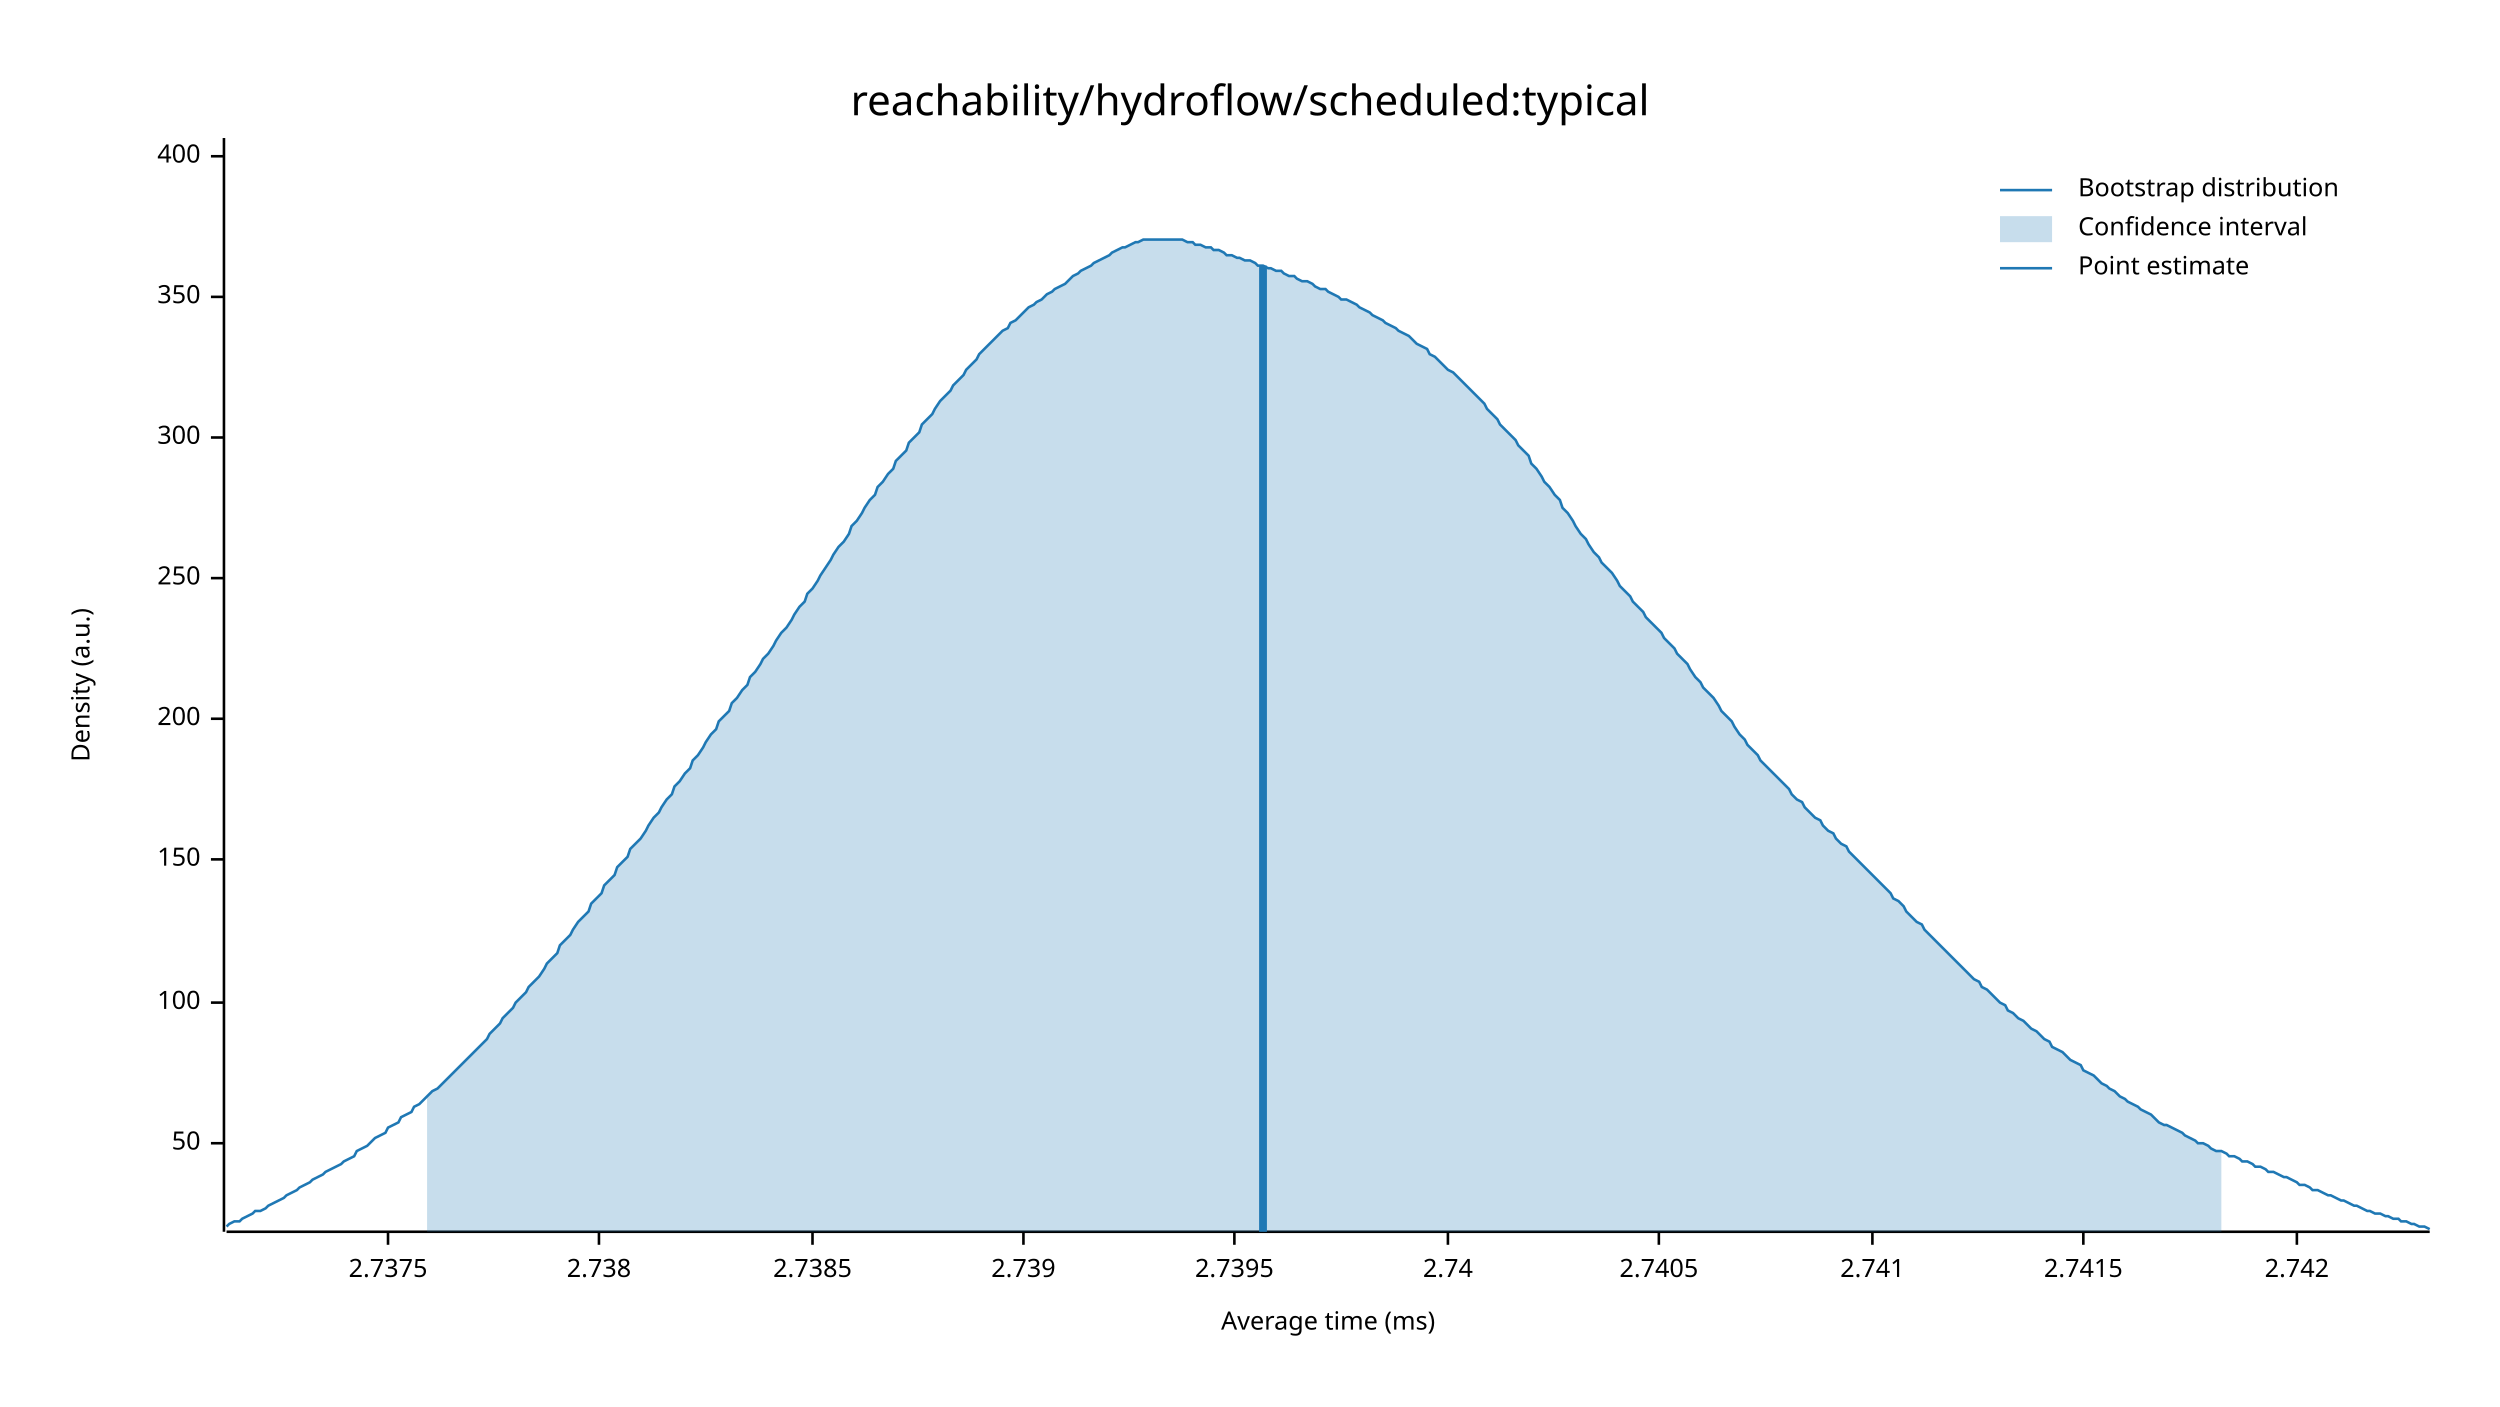
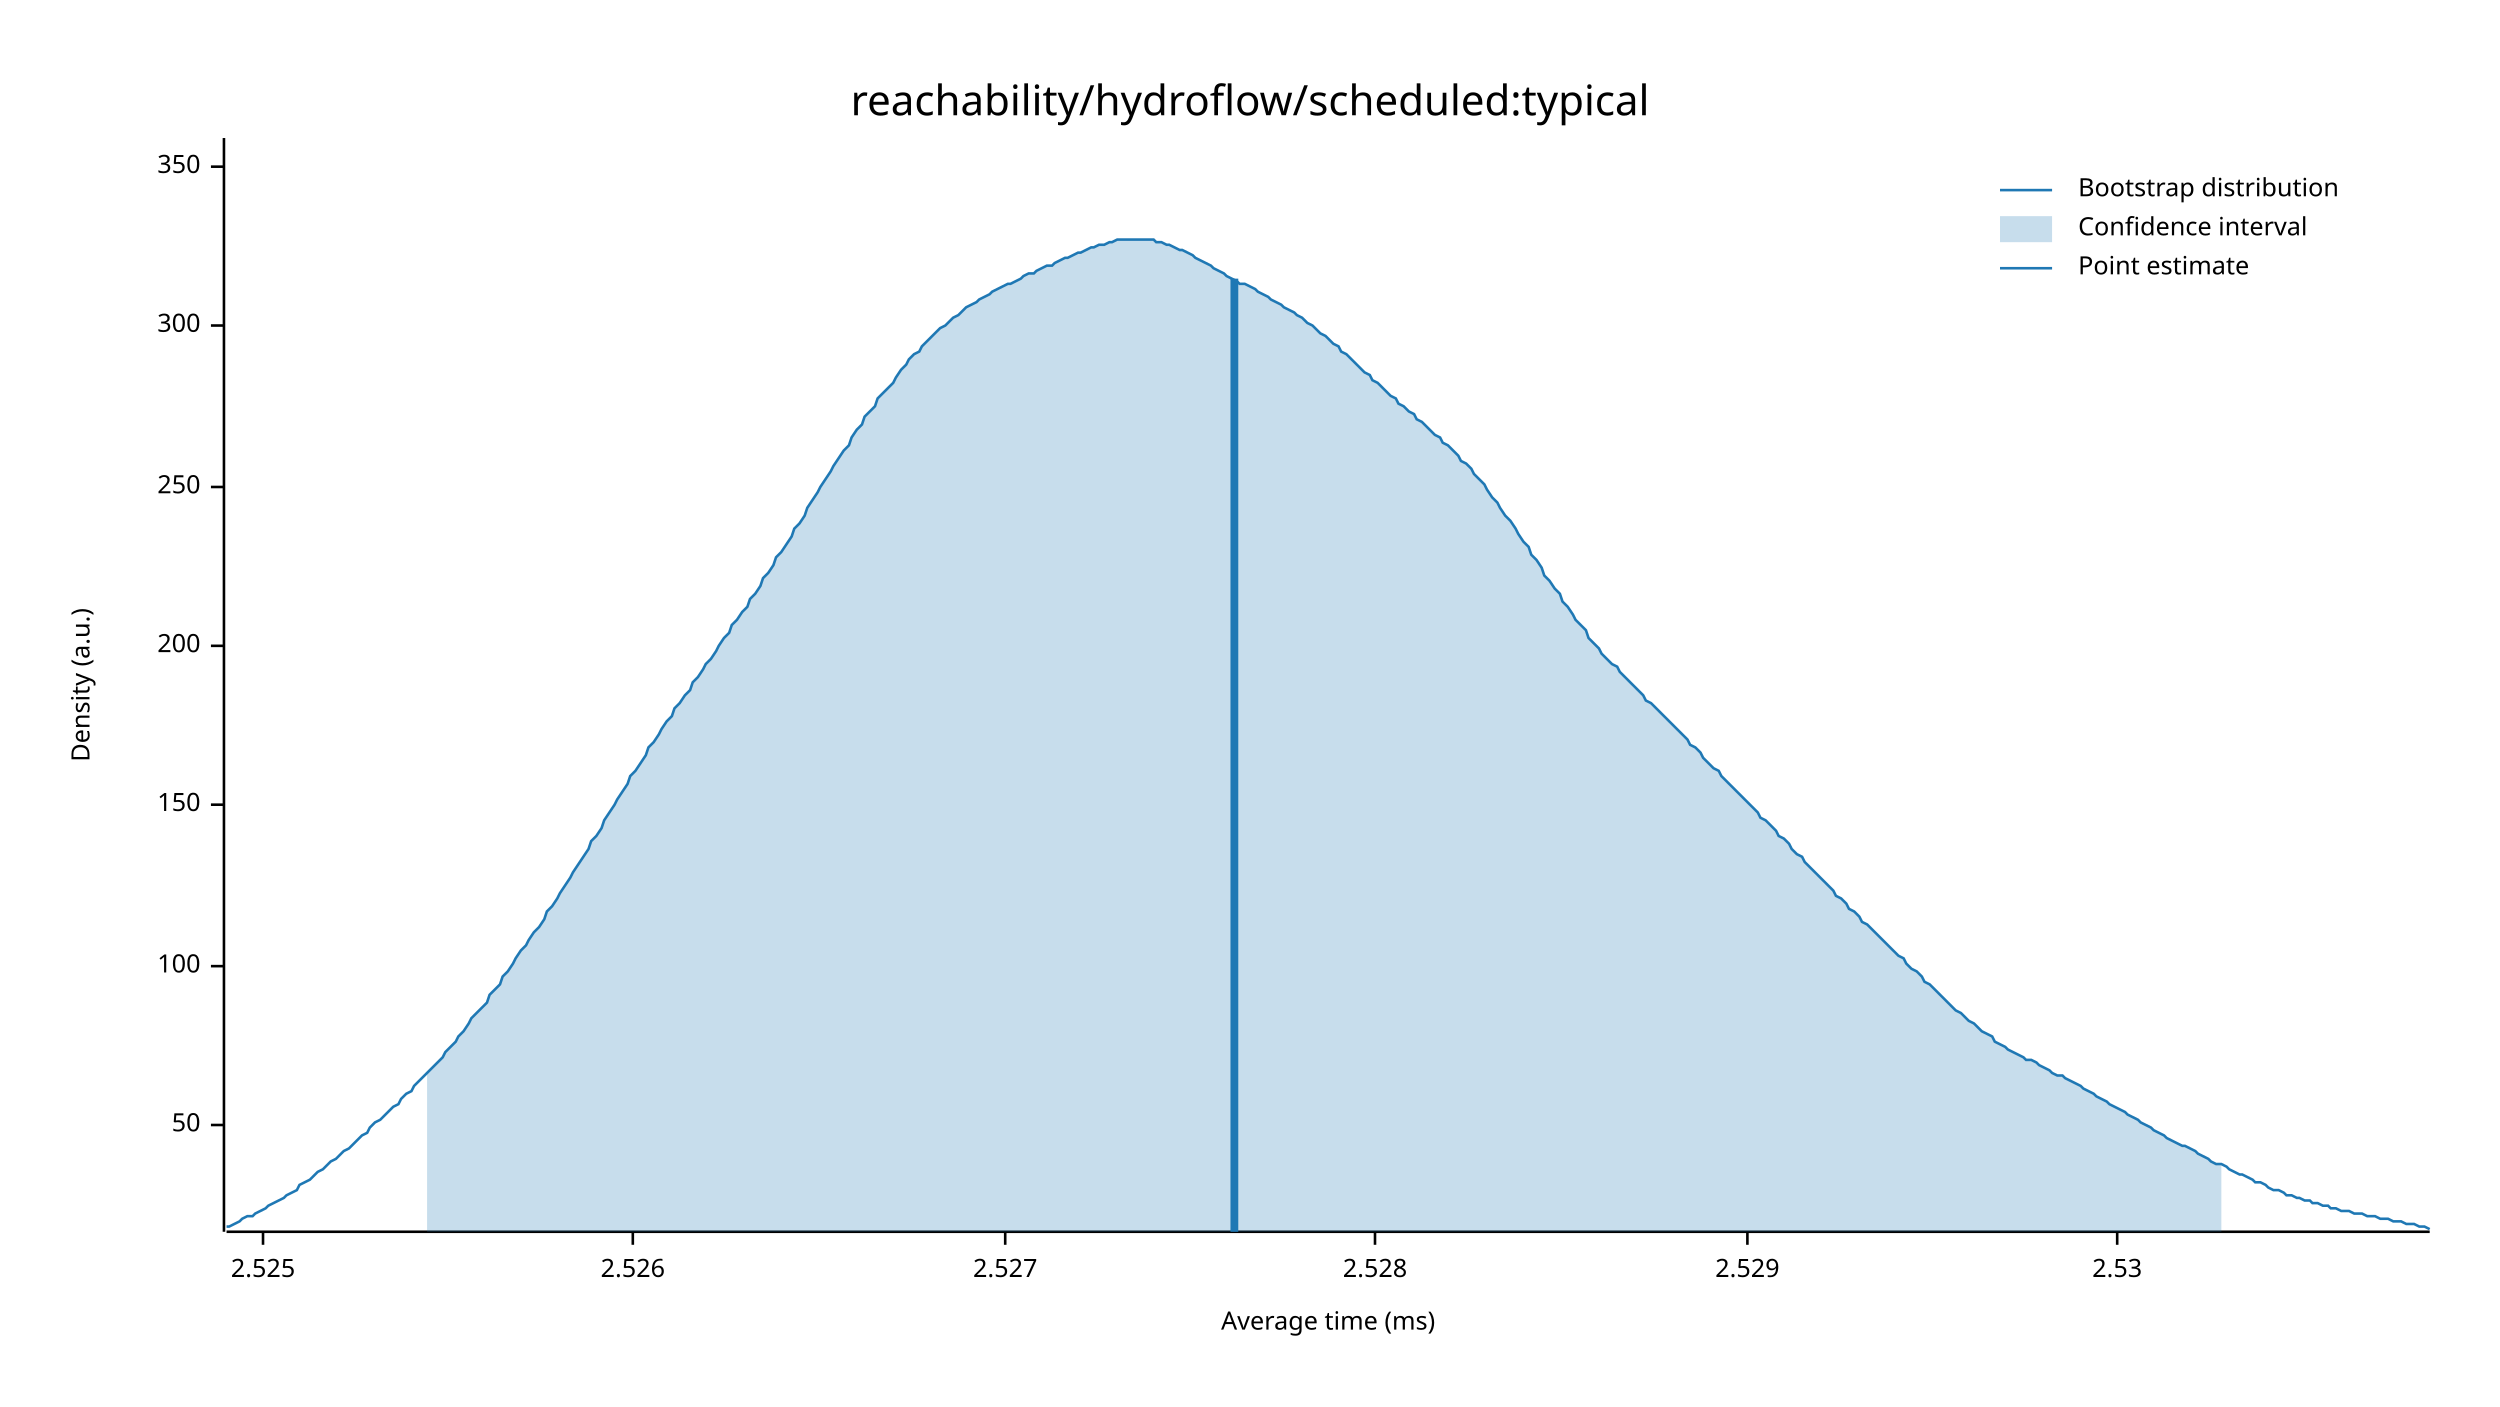
<svg xmlns="http://www.w3.org/2000/svg" width="960" height="540" viewBox="0 0 960 540">
  <text x="480" y="32" dy="0.76em" text-anchor="middle" font-family="sans-serif" font-size="16.129" opacity="1" fill="#000000">
reachability/hydroflow/scheduled:typical
</text>
  <text x="27" y="263" dy="0.76em" text-anchor="middle" font-family="sans-serif" font-size="9.677" opacity="1" fill="#000000" transform="rotate(270, 27, 263)">
Density (a.u.)
</text>
  <text x="510" y="513" dy="-0.5ex" text-anchor="middle" font-family="sans-serif" font-size="9.677" opacity="1" fill="#000000">
Average time (ms)
</text>
  <polyline fill="none" opacity="1" stroke="#000000" stroke-width="1" points="86,53 86,473 " />
-   <text x="77" y="439" dy="0.5ex" text-anchor="end" font-family="sans-serif" font-size="9.677" opacity="1" fill="#000000">
+   <text x="77" y="432" dy="0.5ex" text-anchor="end" font-family="sans-serif" font-size="9.677" opacity="1" fill="#000000">
50
</text>
-   <polyline fill="none" opacity="1" stroke="#000000" stroke-width="1" points="81,439 86,439 " />
-   <text x="77" y="385" dy="0.5ex" text-anchor="end" font-family="sans-serif" font-size="9.677" opacity="1" fill="#000000">
+   <polyline fill="none" opacity="1" stroke="#000000" stroke-width="1" points="81,432 86,432 " />
+   <text x="77" y="371" dy="0.5ex" text-anchor="end" font-family="sans-serif" font-size="9.677" opacity="1" fill="#000000">
100
</text>
-   <polyline fill="none" opacity="1" stroke="#000000" stroke-width="1" points="81,385 86,385 " />
-   <text x="77" y="330" dy="0.5ex" text-anchor="end" font-family="sans-serif" font-size="9.677" opacity="1" fill="#000000">
+   <polyline fill="none" opacity="1" stroke="#000000" stroke-width="1" points="81,371 86,371 " />
+   <text x="77" y="309" dy="0.5ex" text-anchor="end" font-family="sans-serif" font-size="9.677" opacity="1" fill="#000000">
150
</text>
-   <polyline fill="none" opacity="1" stroke="#000000" stroke-width="1" points="81,330 86,330 " />
-   <text x="77" y="276" dy="0.5ex" text-anchor="end" font-family="sans-serif" font-size="9.677" opacity="1" fill="#000000">
+   <polyline fill="none" opacity="1" stroke="#000000" stroke-width="1" points="81,309 86,309 " />
+   <text x="77" y="248" dy="0.5ex" text-anchor="end" font-family="sans-serif" font-size="9.677" opacity="1" fill="#000000">
200
</text>
-   <polyline fill="none" opacity="1" stroke="#000000" stroke-width="1" points="81,276 86,276 " />
-   <text x="77" y="222" dy="0.5ex" text-anchor="end" font-family="sans-serif" font-size="9.677" opacity="1" fill="#000000">
+   <polyline fill="none" opacity="1" stroke="#000000" stroke-width="1" points="81,248 86,248 " />
+   <text x="77" y="187" dy="0.5ex" text-anchor="end" font-family="sans-serif" font-size="9.677" opacity="1" fill="#000000">
250
</text>
-   <polyline fill="none" opacity="1" stroke="#000000" stroke-width="1" points="81,222 86,222 " />
-   <text x="77" y="168" dy="0.5ex" text-anchor="end" font-family="sans-serif" font-size="9.677" opacity="1" fill="#000000">
+   <polyline fill="none" opacity="1" stroke="#000000" stroke-width="1" points="81,187 86,187 " />
+   <text x="77" y="125" dy="0.5ex" text-anchor="end" font-family="sans-serif" font-size="9.677" opacity="1" fill="#000000">
300
</text>
-   <polyline fill="none" opacity="1" stroke="#000000" stroke-width="1" points="81,168 86,168 " />
-   <text x="77" y="114" dy="0.5ex" text-anchor="end" font-family="sans-serif" font-size="9.677" opacity="1" fill="#000000">
+   <polyline fill="none" opacity="1" stroke="#000000" stroke-width="1" points="81,125 86,125 " />
+   <text x="77" y="64" dy="0.5ex" text-anchor="end" font-family="sans-serif" font-size="9.677" opacity="1" fill="#000000">
350
</text>
-   <polyline fill="none" opacity="1" stroke="#000000" stroke-width="1" points="81,114 86,114 " />
-   <text x="77" y="60" dy="0.5ex" text-anchor="end" font-family="sans-serif" font-size="9.677" opacity="1" fill="#000000">
- 400
+   <polyline fill="none" opacity="1" stroke="#000000" stroke-width="1" points="81,64 86,64 " />
+   <polyline fill="none" opacity="1" stroke="#000000" stroke-width="1" points="87,473 933,473 " />
+   <text x="101" y="483" dy="0.76em" text-anchor="middle" font-family="sans-serif" font-size="9.677" opacity="1" fill="#000000">
+ 2.525
</text>
-   <polyline fill="none" opacity="1" stroke="#000000" stroke-width="1" points="81,60 86,60 " />
-   <polyline fill="none" opacity="1" stroke="#000000" stroke-width="1" points="87,473 933,473 " />
-   <text x="149" y="483" dy="0.76em" text-anchor="middle" font-family="sans-serif" font-size="9.677" opacity="1" fill="#000000">
- 2.7375
+   <polyline fill="none" opacity="1" stroke="#000000" stroke-width="1" points="101,473 101,478 " />
+   <text x="243" y="483" dy="0.76em" text-anchor="middle" font-family="sans-serif" font-size="9.677" opacity="1" fill="#000000">
+ 2.526
</text>
-   <polyline fill="none" opacity="1" stroke="#000000" stroke-width="1" points="149,473 149,478 " />
-   <text x="230" y="483" dy="0.76em" text-anchor="middle" font-family="sans-serif" font-size="9.677" opacity="1" fill="#000000">
- 2.738
+   <polyline fill="none" opacity="1" stroke="#000000" stroke-width="1" points="243,473 243,478 " />
+   <text x="386" y="483" dy="0.76em" text-anchor="middle" font-family="sans-serif" font-size="9.677" opacity="1" fill="#000000">
+ 2.527
</text>
-   <polyline fill="none" opacity="1" stroke="#000000" stroke-width="1" points="230,473 230,478 " />
-   <text x="312" y="483" dy="0.76em" text-anchor="middle" font-family="sans-serif" font-size="9.677" opacity="1" fill="#000000">
- 2.7385
+   <polyline fill="none" opacity="1" stroke="#000000" stroke-width="1" points="386,473 386,478 " />
+   <text x="528" y="483" dy="0.76em" text-anchor="middle" font-family="sans-serif" font-size="9.677" opacity="1" fill="#000000">
+ 2.528
</text>
-   <polyline fill="none" opacity="1" stroke="#000000" stroke-width="1" points="312,473 312,478 " />
-   <text x="393" y="483" dy="0.76em" text-anchor="middle" font-family="sans-serif" font-size="9.677" opacity="1" fill="#000000">
- 2.739
+   <polyline fill="none" opacity="1" stroke="#000000" stroke-width="1" points="528,473 528,478 " />
+   <text x="671" y="483" dy="0.76em" text-anchor="middle" font-family="sans-serif" font-size="9.677" opacity="1" fill="#000000">
+ 2.529
</text>
-   <polyline fill="none" opacity="1" stroke="#000000" stroke-width="1" points="393,473 393,478 " />
-   <text x="474" y="483" dy="0.76em" text-anchor="middle" font-family="sans-serif" font-size="9.677" opacity="1" fill="#000000">
- 2.7395
+   <polyline fill="none" opacity="1" stroke="#000000" stroke-width="1" points="671,473 671,478 " />
+   <text x="813" y="483" dy="0.76em" text-anchor="middle" font-family="sans-serif" font-size="9.677" opacity="1" fill="#000000">
+ 2.53
</text>
-   <polyline fill="none" opacity="1" stroke="#000000" stroke-width="1" points="474,473 474,478 " />
-   <text x="556" y="483" dy="0.76em" text-anchor="middle" font-family="sans-serif" font-size="9.677" opacity="1" fill="#000000">
- 2.74
- </text>
-   <polyline fill="none" opacity="1" stroke="#000000" stroke-width="1" points="556,473 556,478 " />
-   <text x="637" y="483" dy="0.76em" text-anchor="middle" font-family="sans-serif" font-size="9.677" opacity="1" fill="#000000">
- 2.7405
- </text>
-   <polyline fill="none" opacity="1" stroke="#000000" stroke-width="1" points="637,473 637,478 " />
-   <text x="719" y="483" dy="0.76em" text-anchor="middle" font-family="sans-serif" font-size="9.677" opacity="1" fill="#000000">
- 2.741
- </text>
-   <polyline fill="none" opacity="1" stroke="#000000" stroke-width="1" points="719,473 719,478 " />
-   <text x="800" y="483" dy="0.76em" text-anchor="middle" font-family="sans-serif" font-size="9.677" opacity="1" fill="#000000">
- 2.7415
- </text>
-   <polyline fill="none" opacity="1" stroke="#000000" stroke-width="1" points="800,473 800,478 " />
-   <text x="882" y="483" dy="0.76em" text-anchor="middle" font-family="sans-serif" font-size="9.677" opacity="1" fill="#000000">
- 2.742
- </text>
-   <polyline fill="none" opacity="1" stroke="#000000" stroke-width="1" points="882,473 882,478 " />
-   <polyline fill="none" opacity="1" stroke="#1F78B4" stroke-width="1" points="87,471 88,470 90,469 92,469 93,468 95,467 97,466 98,465 100,465 102,464 103,463 105,462 107,461 109,460 110,459 112,458 114,457 115,456 117,455 119,454 120,453 122,452 124,451 125,450 127,449 129,448 131,447 132,446 134,445 136,444 137,442 139,441 141,440 142,439 144,437 146,436 148,435 149,433 151,432 153,431 154,429 156,428 158,427 159,425 161,424 163,422 164,421 166,419 168,418 170,416 171,415 173,413 175,411 176,410 178,408 180,406 181,405 183,403 185,401 187,399 188,397 190,395 192,393 193,391 195,389 197,387 198,385 200,383 202,381 203,379 205,377 207,375 209,372 210,370 212,368 214,366 215,363 217,361 219,359 220,357 222,354 224,352 226,350 227,347 229,345 231,343 232,340 234,338 236,336 237,333 239,331 241,329 242,326 244,324 246,322 248,319 249,317 251,314 253,312 254,310 256,307 258,305 259,302 261,300 263,297 265,295 266,292 268,290 270,287 271,285 273,282 275,280 276,277 278,275 280,273 281,270 283,268 285,265 287,263 288,260 290,258 292,255 293,253 295,251 297,248 298,246 300,243 302,241 304,238 305,236 307,233 309,231 310,228 312,226 314,223 315,221 317,218 319,215 320,213 322,210 324,208 326,205 327,202 329,200 331,197 332,195 334,192 336,190 337,187 339,185 341,182 343,180 344,177 346,175 348,173 349,170 351,168 353,166 354,163 356,161 358,159 359,157 361,154 363,152 365,150 366,148 368,146 370,144 371,142 373,140 375,138 376,136 378,134 380,132 381,131 383,129 385,127 387,126 388,124 390,123 392,121 393,120 395,118 397,117 398,116 400,115 402,113 404,112 405,111 407,110 409,109 410,108 412,106 414,105 415,104 417,103 419,102 420,101 422,100 424,99 426,98 427,97 429,96 431,95 432,95 434,94 436,93 437,93 439,92 441,92 443,92 444,92 446,92 448,92 449,92 451,92 453,92 454,92 456,93 458,93 459,94 461,94 463,95 465,95 466,96 468,96 470,97 471,98 473,98 475,99 476,99 478,100 480,100 482,101 483,102 485,102 487,103 488,103 490,104 492,104 493,105 495,106 497,106 498,107 500,108 502,108 504,109 505,110 507,111 509,111 510,112 512,113 514,114 515,115 517,115 519,116 521,117 522,118 524,119 526,120 527,121 529,122 531,123 532,124 534,125 536,126 537,127 539,128 541,129 543,131 544,132 546,133 548,134 549,136 551,137 553,139 554,140 556,142 558,143 560,145 561,146 563,148 565,150 566,151 568,153 570,155 571,157 573,159 575,161 576,163 578,165 580,167 582,169 583,171 585,173 587,175 588,178 590,180 592,183 593,185 595,187 597,190 599,192 600,195 602,197 604,200 605,202 607,205 609,207 610,209 612,212 614,214 615,216 617,218 619,220 621,223 622,225 624,227 626,229 627,231 629,233 631,235 632,237 634,239 636,241 638,243 639,245 641,247 643,249 644,251 646,253 648,255 649,257 651,260 653,262 654,264 656,266 658,268 660,271 661,273 663,275 665,277 666,279 668,282 670,284 671,286 673,288 675,290 676,292 678,294 680,296 682,298 683,299 685,301 687,303 688,305 690,307 692,308 693,310 695,312 697,314 699,315 700,317 702,319 704,320 705,322 707,324 709,325 710,327 712,329 714,331 715,332 717,334 719,336 721,338 722,339 724,341 726,343 727,345 729,346 731,348 732,350 734,352 736,354 738,355 739,357 741,359 743,361 744,362 746,364 748,366 749,367 751,369 753,371 754,372 756,374 758,376 760,377 761,379 763,380 765,382 766,383 768,385 770,386 771,388 773,389 775,391 777,392 778,393 780,395 782,396 783,397 785,399 787,400 788,402 790,403 792,404 793,405 795,407 797,408 799,409 800,411 802,412 804,413 805,414 807,416 809,417 810,418 812,419 814,421 816,422 817,423 819,424 821,425 822,426 824,427 826,428 827,429 829,431 831,432 832,432 834,433 836,434 838,435 839,436 841,437 843,438 844,439 846,439 848,440 849,441 851,442 853,442 855,443 856,444 858,444 860,445 861,446 863,446 865,447 866,448 868,448 870,449 871,450 873,450 875,451 877,452 878,452 880,453 882,454 883,455 885,455 887,456 888,457 890,457 892,458 894,459 895,459 897,460 899,461 900,461 902,462 904,463 905,463 907,464 909,465 910,465 912,466 914,466 916,467 917,467 919,468 921,468 922,469 924,469 926,470 927,470 929,471 931,471 933,472 " />
-   <polygon opacity="0.25" fill="#1F78B4" points="164,421 166,419 168,418 170,416 171,415 173,413 175,411 176,410 178,408 180,406 181,405 183,403 185,401 187,399 188,397 190,395 192,393 193,391 195,389 197,387 198,385 200,383 202,381 203,379 205,377 207,375 209,372 210,370 212,368 214,366 215,363 217,361 219,359 220,357 222,354 224,352 226,350 227,347 229,345 231,343 232,340 234,338 236,336 237,333 239,331 241,329 242,326 244,324 246,322 248,319 249,317 251,314 253,312 254,310 256,307 258,305 259,302 261,300 263,297 265,295 266,292 268,290 270,287 271,285 273,282 275,280 276,277 278,275 280,273 281,270 283,268 285,265 287,263 288,260 290,258 292,255 293,253 295,251 297,248 298,246 300,243 302,241 304,238 305,236 307,233 309,231 310,228 312,226 314,223 315,221 317,218 319,215 320,213 322,210 324,208 326,205 327,202 329,200 331,197 332,195 334,192 336,190 337,187 339,185 341,182 343,180 344,177 346,175 348,173 349,170 351,168 353,166 354,163 356,161 358,159 359,157 361,154 363,152 365,150 366,148 368,146 370,144 371,142 373,140 375,138 376,136 378,134 380,132 381,131 383,129 385,127 387,126 388,124 390,123 392,121 393,120 395,118 397,117 398,116 400,115 402,113 404,112 405,111 407,110 409,109 410,108 412,106 414,105 415,104 417,103 419,102 420,101 422,100 424,99 426,98 427,97 429,96 431,95 432,95 434,94 436,93 437,93 439,92 441,92 443,92 444,92 446,92 448,92 449,92 451,92 453,92 454,92 456,93 458,93 459,94 461,94 463,95 465,95 466,96 468,96 470,97 471,98 473,98 475,99 476,99 478,100 480,100 482,101 483,102 485,102 487,103 488,103 490,104 492,104 493,105 495,106 497,106 498,107 500,108 502,108 504,109 505,110 507,111 509,111 510,112 512,113 514,114 515,115 517,115 519,116 521,117 522,118 524,119 526,120 527,121 529,122 531,123 532,124 534,125 536,126 537,127 539,128 541,129 543,131 544,132 546,133 548,134 549,136 551,137 553,139 554,140 556,142 558,143 560,145 561,146 563,148 565,150 566,151 568,153 570,155 571,157 573,159 575,161 576,163 578,165 580,167 582,169 583,171 585,173 587,175 588,178 590,180 592,183 593,185 595,187 597,190 599,192 600,195 602,197 604,200 605,202 607,205 609,207 610,209 612,212 614,214 615,216 617,218 619,220 621,223 622,225 624,227 626,229 627,231 629,233 631,235 632,237 634,239 636,241 638,243 639,245 641,247 643,249 644,251 646,253 648,255 649,257 651,260 653,262 654,264 656,266 658,268 660,271 661,273 663,275 665,277 666,279 668,282 670,284 671,286 673,288 675,290 676,292 678,294 680,296 682,298 683,299 685,301 687,303 688,305 690,307 692,308 693,310 695,312 697,314 699,315 700,317 702,319 704,320 705,322 707,324 709,325 710,327 712,329 714,331 715,332 717,334 719,336 721,338 722,339 724,341 726,343 727,345 729,346 731,348 732,350 734,352 736,354 738,355 739,357 741,359 743,361 744,362 746,364 748,366 749,367 751,369 753,371 754,372 756,374 758,376 760,377 761,379 763,380 765,382 766,383 768,385 770,386 771,388 773,389 775,391 777,392 778,393 780,395 782,396 783,397 785,399 787,400 788,402 790,403 792,404 793,405 795,407 797,408 799,409 800,411 802,412 804,413 805,414 807,416 809,417 810,418 812,419 814,421 816,422 817,423 819,424 821,425 822,426 824,427 826,428 827,429 829,431 831,432 832,432 834,433 836,434 838,435 839,436 841,437 843,438 844,439 846,439 848,440 849,441 851,442 853,442 853,473 164,473 " />
-   <polyline fill="none" opacity="1" stroke="#1F78B4" stroke-width="3" points="485,473 485,102 " />
+   <polyline fill="none" opacity="1" stroke="#000000" stroke-width="1" points="813,473 813,478 " />
+   <polyline fill="none" opacity="1" stroke="#1F78B4" stroke-width="1" points="87,471 88,471 90,470 92,469 93,468 95,467 97,467 98,466 100,465 102,464 103,463 105,462 107,461 109,460 110,459 112,458 114,457 115,455 117,454 119,453 120,452 122,450 124,449 125,448 127,446 129,445 131,443 132,442 134,441 136,439 137,438 139,436 141,435 142,433 144,431 146,430 148,428 149,427 151,425 153,424 154,422 156,420 158,419 159,417 161,415 163,413 164,412 166,410 168,408 170,406 171,404 173,402 175,400 176,398 178,396 180,393 181,391 183,389 185,387 187,385 188,382 190,380 192,378 193,375 195,373 197,370 198,368 200,365 202,363 203,361 205,358 207,356 209,353 210,350 212,348 214,345 215,343 217,340 219,337 220,335 222,332 224,329 226,326 227,323 229,321 231,318 232,315 234,312 236,309 237,307 239,304 241,301 242,298 244,296 246,293 248,290 249,287 251,285 253,282 254,280 256,277 258,275 259,272 261,270 263,267 265,265 266,262 268,260 270,257 271,255 273,253 275,250 276,248 278,245 280,243 281,240 283,238 285,235 287,233 288,230 290,228 292,225 293,222 295,220 297,217 298,214 300,212 302,209 304,206 305,203 307,201 309,198 310,195 312,192 314,189 315,187 317,184 319,181 320,179 322,176 324,173 326,171 327,168 329,165 331,163 332,160 334,158 336,156 337,153 339,151 341,149 343,147 344,145 346,142 348,140 349,138 351,136 353,135 354,133 356,131 358,129 359,128 361,126 363,125 365,123 366,122 368,121 370,119 371,118 373,117 375,116 376,115 378,114 380,113 381,112 383,111 385,110 387,109 388,109 390,108 392,107 393,106 395,105 397,105 398,104 400,103 402,102 404,102 405,101 407,100 409,99 410,99 412,98 414,97 415,97 417,96 419,95 420,95 422,94 424,94 426,93 427,93 429,92 431,92 432,92 434,92 436,92 437,92 439,92 441,92 443,92 444,93 446,93 448,94 449,94 451,95 453,96 454,96 456,97 458,98 459,99 461,100 463,101 465,102 466,103 468,104 470,105 471,106 473,107 475,108 476,109 478,109 480,110 482,111 483,112 485,113 487,114 488,115 490,116 492,117 493,118 495,119 497,120 498,121 500,122 502,124 504,125 505,126 507,128 509,129 510,130 512,132 514,133 515,135 517,136 519,138 521,140 522,141 524,143 526,144 527,146 529,147 531,149 532,150 534,152 536,153 537,155 539,156 541,158 543,159 544,161 546,162 548,164 549,165 551,167 553,168 554,170 556,171 558,173 560,175 561,177 563,178 565,180 566,182 568,184 570,186 571,188 573,191 575,193 576,195 578,198 580,200 582,203 583,205 585,208 587,210 588,213 590,215 592,218 593,221 595,223 597,226 599,228 600,231 602,233 604,236 605,238 607,240 609,242 610,245 612,247 614,249 615,251 617,253 619,255 621,256 622,258 624,260 626,262 627,263 629,265 631,267 632,269 634,270 636,272 638,274 639,275 641,277 643,279 644,280 646,282 648,284 649,286 651,287 653,289 654,291 656,293 658,295 660,296 661,298 663,300 665,302 666,303 668,305 670,307 671,308 673,310 675,312 676,314 678,315 680,317 682,319 683,321 685,322 687,324 688,326 690,328 692,329 693,331 695,333 697,335 699,337 700,338 702,340 704,342 705,344 707,345 709,347 710,349 712,350 714,352 715,354 717,355 719,357 721,359 722,360 724,362 726,364 727,365 729,367 731,368 732,370 734,372 736,373 738,375 739,377 741,378 743,380 744,381 746,383 748,385 749,386 751,388 753,389 754,390 756,392 758,393 760,395 761,396 763,397 765,398 766,400 768,401 770,402 771,403 773,404 775,405 777,406 778,407 780,407 782,408 783,409 785,410 787,411 788,412 790,413 792,413 793,414 795,415 797,416 799,417 800,418 802,419 804,420 805,421 807,422 809,423 810,424 812,425 814,426 816,427 817,428 819,429 821,430 822,431 824,432 826,433 827,434 829,435 831,436 832,437 834,438 836,439 838,440 839,440 841,441 843,442 844,443 846,444 848,445 849,446 851,447 853,447 855,448 856,449 858,450 860,451 861,451 863,452 865,453 866,454 868,454 870,455 871,456 873,457 875,457 877,458 878,459 880,459 882,460 883,460 885,461 887,461 888,462 890,462 892,463 894,463 895,464 897,464 899,465 900,465 902,465 904,466 905,466 907,466 909,467 910,467 912,467 914,468 916,468 917,468 919,469 921,469 922,469 924,470 926,470 927,470 929,471 931,471 933,472 " />
+   <polygon opacity="0.25" fill="#1F78B4" points="164,412 166,410 168,408 170,406 171,404 173,402 175,400 176,398 178,396 180,393 181,391 183,389 185,387 187,385 188,382 190,380 192,378 193,375 195,373 197,370 198,368 200,365 202,363 203,361 205,358 207,356 209,353 210,350 212,348 214,345 215,343 217,340 219,337 220,335 222,332 224,329 226,326 227,323 229,321 231,318 232,315 234,312 236,309 237,307 239,304 241,301 242,298 244,296 246,293 248,290 249,287 251,285 253,282 254,280 256,277 258,275 259,272 261,270 263,267 265,265 266,262 268,260 270,257 271,255 273,253 275,250 276,248 278,245 280,243 281,240 283,238 285,235 287,233 288,230 290,228 292,225 293,222 295,220 297,217 298,214 300,212 302,209 304,206 305,203 307,201 309,198 310,195 312,192 314,189 315,187 317,184 319,181 320,179 322,176 324,173 326,171 327,168 329,165 331,163 332,160 334,158 336,156 337,153 339,151 341,149 343,147 344,145 346,142 348,140 349,138 351,136 353,135 354,133 356,131 358,129 359,128 361,126 363,125 365,123 366,122 368,121 370,119 371,118 373,117 375,116 376,115 378,114 380,113 381,112 383,111 385,110 387,109 388,109 390,108 392,107 393,106 395,105 397,105 398,104 400,103 402,102 404,102 405,101 407,100 409,99 410,99 412,98 414,97 415,97 417,96 419,95 420,95 422,94 424,94 426,93 427,93 429,92 431,92 432,92 434,92 436,92 437,92 439,92 441,92 443,92 444,93 446,93 448,94 449,94 451,95 453,96 454,96 456,97 458,98 459,99 461,100 463,101 465,102 466,103 468,104 470,105 471,106 473,107 475,108 476,109 478,109 480,110 482,111 483,112 485,113 487,114 488,115 490,116 492,117 493,118 495,119 497,120 498,121 500,122 502,124 504,125 505,126 507,128 509,129 510,130 512,132 514,133 515,135 517,136 519,138 521,140 522,141 524,143 526,144 527,146 529,147 531,149 532,150 534,152 536,153 537,155 539,156 541,158 543,159 544,161 546,162 548,164 549,165 551,167 553,168 554,170 556,171 558,173 560,175 561,177 563,178 565,180 566,182 568,184 570,186 571,188 573,191 575,193 576,195 578,198 580,200 582,203 583,205 585,208 587,210 588,213 590,215 592,218 593,221 595,223 597,226 599,228 600,231 602,233 604,236 605,238 607,240 609,242 610,245 612,247 614,249 615,251 617,253 619,255 621,256 622,258 624,260 626,262 627,263 629,265 631,267 632,269 634,270 636,272 638,274 639,275 641,277 643,279 644,280 646,282 648,284 649,286 651,287 653,289 654,291 656,293 658,295 660,296 661,298 663,300 665,302 666,303 668,305 670,307 671,308 673,310 675,312 676,314 678,315 680,317 682,319 683,321 685,322 687,324 688,326 690,328 692,329 693,331 695,333 697,335 699,337 700,338 702,340 704,342 705,344 707,345 709,347 710,349 712,350 714,352 715,354 717,355 719,357 721,359 722,360 724,362 726,364 727,365 729,367 731,368 732,370 734,372 736,373 738,375 739,377 741,378 743,380 744,381 746,383 748,385 749,386 751,388 753,389 754,390 756,392 758,393 760,395 761,396 763,397 765,398 766,400 768,401 770,402 771,403 773,404 775,405 777,406 778,407 780,407 782,408 783,409 785,410 787,411 788,412 790,413 792,413 793,414 795,415 797,416 799,417 800,418 802,419 804,420 805,421 807,422 809,423 810,424 812,425 814,426 816,427 817,428 819,429 821,430 822,431 824,432 826,433 827,434 829,435 831,436 832,437 834,438 836,439 838,440 839,440 841,441 843,442 844,443 846,444 848,445 849,446 851,447 853,447 853,473 164,473 " />
+   <polyline fill="none" opacity="1" stroke="#1F78B4" stroke-width="3" points="474,473 474,107 " />
  <text x="798" y="68" dy="0.76em" text-anchor="start" font-family="sans-serif" font-size="9.677" opacity="1" fill="#000000">
Bootstrap distribution
</text>
  <text x="798" y="83" dy="0.76em" text-anchor="start" font-family="sans-serif" font-size="9.677" opacity="1" fill="#000000">
Confidence interval
</text>
  <text x="798" y="98" dy="0.76em" text-anchor="start" font-family="sans-serif" font-size="9.677" opacity="1" fill="#000000">
Point estimate
</text>
  <polyline fill="none" opacity="1" stroke="#1F78B4" stroke-width="1" points="768,73 788,73 " />
  <rect x="768" y="83" width="20" height="10" opacity="0.25" fill="#1F78B4" stroke="none" />
  <polyline fill="none" opacity="1" stroke="#1F78B4" stroke-width="1" points="768,103 788,103 " />
</svg>
